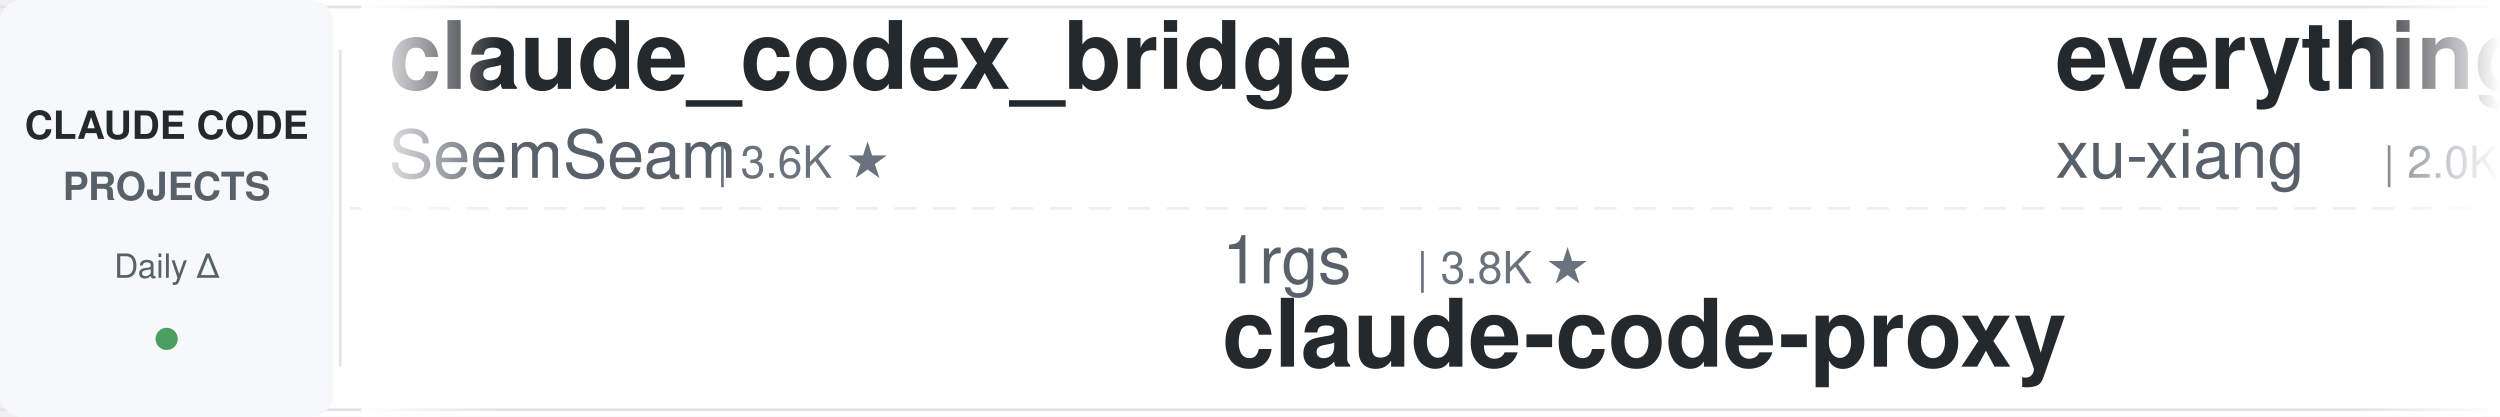
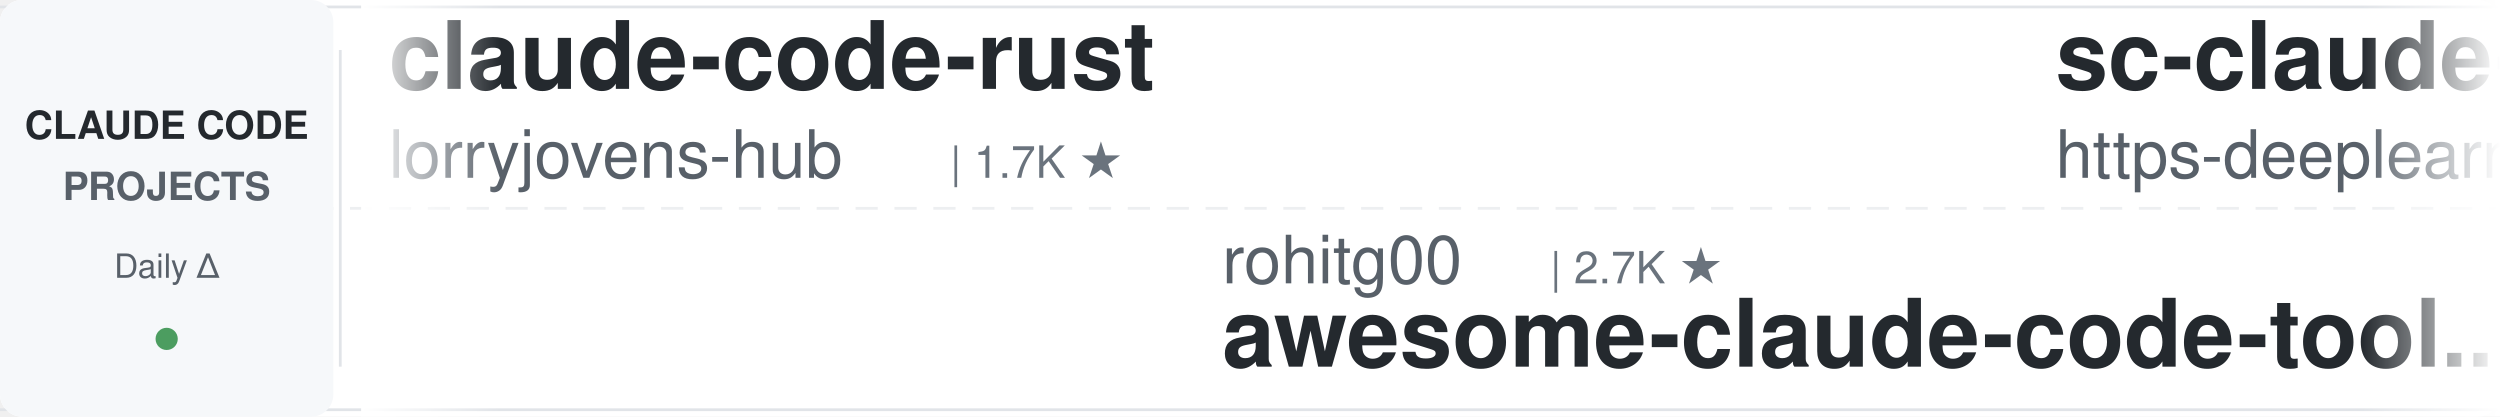
<svg xmlns="http://www.w3.org/2000/svg" width="900" height="150">
  <defs>
    <linearGradient id="leftFade" x1="0%" y1="0%" x2="100%" y2="0%">
      <stop offset="0%" style="stop-color:#ffffff;stop-opacity:1" />
      <stop offset="100%" style="stop-color:#ffffff;stop-opacity:0" />
    </linearGradient>
    <linearGradient id="rightFade" x1="0%" y1="0%" x2="100%" y2="0%">
      <stop offset="0%" style="stop-color:#ffffff;stop-opacity:0" />
      <stop offset="100%" style="stop-color:#ffffff;stop-opacity:1" />
    </linearGradient>
  </defs>
  <rect width="900" height="150" fill="#ffffff" rx="8" />
  <rect x="0" y="2" width="900" height="1" fill="#e1e4e8" />
  <rect x="0" y="147" width="900" height="1" fill="#e1e4e8" />
  <line x1="0" y1="75" x2="900" y2="75" stroke="#e1e4e8" stroke-width="1" stroke-dasharray="8 6" opacity="0.6" />
  <rect x="0" y="0" width="120" height="150" fill="#f6f8fa" rx="8" />
  <text x="60" y="50" font-family="-apple-system, BlinkMacSystemFont, 'Segoe UI', Helvetica, Arial, sans-serif" font-size="14" font-weight="600" fill="#24292e" text-anchor="middle">CLAUDE CODE</text>
  <text x="60" y="72" font-family="-apple-system, BlinkMacSystemFont, 'Segoe UI', Helvetica, Arial, sans-serif" font-size="14" font-weight="600" fill="#586069" text-anchor="middle">PROJECTS</text>
  <text x="60" y="100" font-family="-apple-system, BlinkMacSystemFont, 'Segoe UI', Helvetica, Arial, sans-serif" font-size="12" font-weight="500" fill="#586069" text-anchor="middle">Daily Δ</text>
  <circle cx="60" cy="122" r="4" fill="#22863a" opacity="0.8" />
  <rect x="122" y="18" width="1" height="114" fill="#e1e4e8" />
  <clipPath id="tickerClip">
    <rect x="130" y="0" width="770" height="150" />
  </clipPath>
  <g clip-path="url(#tickerClip)">
    <g id="tickerItems">
      <animateTransform attributeName="transform" attributeType="XML" type="translate" from="0 0" to="-3000 0" dur="54s" repeatCount="indefinite" />
      <g transform="translate(0, 0)">
-         <text x="140" y="32" font-family="-apple-system, BlinkMacSystemFont, 'Segoe UI', Helvetica, Arial, sans-serif" font-size="34" font-weight="600" fill="#24292e">claude_codex_bridge</text>
-         <text x="140" y="64" font-family="-apple-system, BlinkMacSystemFont, 'Segoe UI', Helvetica, Arial, sans-serif" font-size="24" font-weight="400" fill="#586069">SeemSeam</text>
-         <text x="258" y="64" font-family="-apple-system, BlinkMacSystemFont, 'Segoe UI', Helvetica, Arial, sans-serif" font-size="16" font-weight="500" fill="#6a737d">| 3.6K ★</text>
+         <text x="140" y="32" font-family="-apple-system, BlinkMacSystemFont, 'Segoe UI', Helvetica, Arial, sans-serif" font-size="34" font-weight="600" fill="#24292e">claude-code-rust</text>
+         <text x="140" y="64" font-family="-apple-system, BlinkMacSystemFont, 'Segoe UI', Helvetica, Arial, sans-serif" font-size="24" font-weight="400" fill="#586069">lorryjovens-hub</text>
+         <text x="342" y="64" font-family="-apple-system, BlinkMacSystemFont, 'Segoe UI', Helvetica, Arial, sans-serif" font-size="16" font-weight="500" fill="#6a737d">| 1.7K ★</text>
      </g>
      <g transform="translate(300, 0)">
-         <text x="140" y="102" font-family="-apple-system, BlinkMacSystemFont, 'Segoe UI', Helvetica, Arial, sans-serif" font-size="24" font-weight="400" fill="#586069">1rgs</text>
-         <text x="210" y="102" font-family="-apple-system, BlinkMacSystemFont, 'Segoe UI', Helvetica, Arial, sans-serif" font-size="16" font-weight="500" fill="#6a737d">| 3.8K ★</text>
-         <text x="140" y="132" font-family="-apple-system, BlinkMacSystemFont, 'Segoe UI', Helvetica, Arial, sans-serif" font-size="34" font-weight="600" fill="#24292e">claude-code-proxy</text>
+         <text x="140" y="102" font-family="-apple-system, BlinkMacSystemFont, 'Segoe UI', Helvetica, Arial, sans-serif" font-size="24" font-weight="400" fill="#586069">rohitg00</text>
+         <text x="258" y="102" font-family="-apple-system, BlinkMacSystemFont, 'Segoe UI', Helvetica, Arial, sans-serif" font-size="16" font-weight="500" fill="#6a737d">| 2.7K ★</text>
+         <text x="140" y="132" font-family="-apple-system, BlinkMacSystemFont, 'Segoe UI', Helvetica, Arial, sans-serif" font-size="34" font-weight="600" fill="#24292e">awesome-claude-code-tool...</text>
      </g>
      <g transform="translate(600, 0)">
-         <text x="140" y="32" font-family="-apple-system, BlinkMacSystemFont, 'Segoe UI', Helvetica, Arial, sans-serif" font-size="34" font-weight="600" fill="#24292e">everything-claude-code-z...</text>
-         <text x="140" y="64" font-family="-apple-system, BlinkMacSystemFont, 'Segoe UI', Helvetica, Arial, sans-serif" font-size="24" font-weight="400" fill="#586069">xu-xiang</text>
-         <text x="258" y="64" font-family="-apple-system, BlinkMacSystemFont, 'Segoe UI', Helvetica, Arial, sans-serif" font-size="16" font-weight="500" fill="#6a737d">| 2.0K ★</text>
+         <text x="140" y="32" font-family="-apple-system, BlinkMacSystemFont, 'Segoe UI', Helvetica, Arial, sans-serif" font-size="34" font-weight="600" fill="#24292e">sc-claude-code-files</text>
+         <text x="140" y="64" font-family="-apple-system, BlinkMacSystemFont, 'Segoe UI', Helvetica, Arial, sans-serif" font-size="24" font-weight="400" fill="#586069">https-deeplearning-ai</text>
+         <text x="414" y="64" font-family="-apple-system, BlinkMacSystemFont, 'Segoe UI', Helvetica, Arial, sans-serif" font-size="16" font-weight="500" fill="#6a737d">| 557 ★</text>
      </g>
      <g transform="translate(900, 0)">
-         <text x="140" y="102" font-family="-apple-system, BlinkMacSystemFont, 'Segoe UI', Helvetica, Arial, sans-serif" font-size="24" font-weight="400" fill="#586069">Pimzino</text>
-         <text x="246" y="102" font-family="-apple-system, BlinkMacSystemFont, 'Segoe UI', Helvetica, Arial, sans-serif" font-size="16" font-weight="500" fill="#6a737d">| 3.9K ★</text>
-         <text x="140" y="132" font-family="-apple-system, BlinkMacSystemFont, 'Segoe UI', Helvetica, Arial, sans-serif" font-size="34" font-weight="600" fill="#24292e">claude-code-spec-workflo...</text>
+         <text x="140" y="102" font-family="-apple-system, BlinkMacSystemFont, 'Segoe UI', Helvetica, Arial, sans-serif" font-size="24" font-weight="400" fill="#586069">huangserva</text>
+         <text x="282" y="102" font-family="-apple-system, BlinkMacSystemFont, 'Segoe UI', Helvetica, Arial, sans-serif" font-size="16" font-weight="500" fill="#6a737d">| 629 ★</text>
+         <text x="140" y="132" font-family="-apple-system, BlinkMacSystemFont, 'Segoe UI', Helvetica, Arial, sans-serif" font-size="34" font-weight="600" fill="#24292e">claude-code-cli</text>
      </g>
      <g transform="translate(1200, 0)">
-         <text x="140" y="32" font-family="-apple-system, BlinkMacSystemFont, 'Segoe UI', Helvetica, Arial, sans-serif" font-size="34" font-weight="600" fill="#24292e">claude-code-hub</text>
-         <text x="140" y="64" font-family="-apple-system, BlinkMacSystemFont, 'Segoe UI', Helvetica, Arial, sans-serif" font-size="24" font-weight="400" fill="#586069">ding113</text>
-         <text x="246" y="64" font-family="-apple-system, BlinkMacSystemFont, 'Segoe UI', Helvetica, Arial, sans-serif" font-size="16" font-weight="500" fill="#6a737d">| 3.4K ★</text>
+         <text x="140" y="32" font-family="-apple-system, BlinkMacSystemFont, 'Segoe UI', Helvetica, Arial, sans-serif" font-size="34" font-weight="600" fill="#24292e">arcads-claude-code</text>
+         <text x="140" y="64" font-family="-apple-system, BlinkMacSystemFont, 'Segoe UI', Helvetica, Arial, sans-serif" font-size="24" font-weight="400" fill="#586069">krusemediallc</text>
+         <text x="318" y="64" font-family="-apple-system, BlinkMacSystemFont, 'Segoe UI', Helvetica, Arial, sans-serif" font-size="16" font-weight="500" fill="#6a737d">| 1.6K ★</text>
      </g>
      <g transform="translate(1500, 0)">
-         <text x="140" y="102" font-family="-apple-system, BlinkMacSystemFont, 'Segoe UI', Helvetica, Arial, sans-serif" font-size="24" font-weight="400" fill="#586069">FlorianBruniaux</text>
-         <text x="342" y="102" font-family="-apple-system, BlinkMacSystemFont, 'Segoe UI', Helvetica, Arial, sans-serif" font-size="16" font-weight="500" fill="#6a737d">| 6.2K ★</text>
-         <text x="140" y="132" font-family="-apple-system, BlinkMacSystemFont, 'Segoe UI', Helvetica, Arial, sans-serif" font-size="34" font-weight="600" fill="#24292e">claude-code-ultimate-gui...</text>
+         <text x="140" y="102" font-family="-apple-system, BlinkMacSystemFont, 'Segoe UI', Helvetica, Arial, sans-serif" font-size="24" font-weight="400" fill="#586069">disler</text>
+         <text x="234" y="102" font-family="-apple-system, BlinkMacSystemFont, 'Segoe UI', Helvetica, Arial, sans-serif" font-size="16" font-weight="500" fill="#6a737d">| 3.9K ★</text>
+         <text x="140" y="132" font-family="-apple-system, BlinkMacSystemFont, 'Segoe UI', Helvetica, Arial, sans-serif" font-size="34" font-weight="600" fill="#24292e">claude-code-hooks-master...</text>
      </g>
      <g transform="translate(1800, 0)">
-         <text x="140" y="32" font-family="-apple-system, BlinkMacSystemFont, 'Segoe UI', Helvetica, Arial, sans-serif" font-size="34" font-weight="600" fill="#24292e">claude-code-guide</text>
-         <text x="140" y="64" font-family="-apple-system, BlinkMacSystemFont, 'Segoe UI', Helvetica, Arial, sans-serif" font-size="24" font-weight="400" fill="#586069">zebbern</text>
-         <text x="246" y="64" font-family="-apple-system, BlinkMacSystemFont, 'Segoe UI', Helvetica, Arial, sans-serif" font-size="16" font-weight="500" fill="#6a737d">| 4.7K ★</text>
+         <text x="140" y="32" font-family="-apple-system, BlinkMacSystemFont, 'Segoe UI', Helvetica, Arial, sans-serif" font-size="34" font-weight="600" fill="#24292e">claude-code-from-source</text>
+         <text x="140" y="64" font-family="-apple-system, BlinkMacSystemFont, 'Segoe UI', Helvetica, Arial, sans-serif" font-size="24" font-weight="400" fill="#586069">alejandrobalderas</text>
+         <text x="366" y="64" font-family="-apple-system, BlinkMacSystemFont, 'Segoe UI', Helvetica, Arial, sans-serif" font-size="16" font-weight="500" fill="#6a737d">| 3.0K ★</text>
      </g>
      <g transform="translate(2100, 0)">
-         <text x="140" y="102" font-family="-apple-system, BlinkMacSystemFont, 'Segoe UI', Helvetica, Arial, sans-serif" font-size="24" font-weight="400" fill="#586069">davila7</text>
-         <text x="246" y="102" font-family="-apple-system, BlinkMacSystemFont, 'Segoe UI', Helvetica, Arial, sans-serif" font-size="16" font-weight="500" fill="#6a737d">| 32.7K ★</text>
-         <text x="140" y="132" font-family="-apple-system, BlinkMacSystemFont, 'Segoe UI', Helvetica, Arial, sans-serif" font-size="34" font-weight="600" fill="#24292e">claude-code-templates</text>
+         <text x="140" y="102" font-family="-apple-system, BlinkMacSystemFont, 'Segoe UI', Helvetica, Arial, sans-serif" font-size="24" font-weight="400" fill="#586069">LING71671</text>
+         <text x="270" y="102" font-family="-apple-system, BlinkMacSystemFont, 'Segoe UI', Helvetica, Arial, sans-serif" font-size="16" font-weight="500" fill="#6a737d">| 970 ★</text>
+         <text x="140" y="132" font-family="-apple-system, BlinkMacSystemFont, 'Segoe UI', Helvetica, Arial, sans-serif" font-size="34" font-weight="600" fill="#24292e">Open-ClaudeCode</text>
      </g>
      <g transform="translate(2400, 0)">
-         <text x="140" y="32" font-family="-apple-system, BlinkMacSystemFont, 'Segoe UI', Helvetica, Arial, sans-serif" font-size="34" font-weight="600" fill="#24292e">claude-code-security-rev...</text>
+         <text x="140" y="32" font-family="-apple-system, BlinkMacSystemFont, 'Segoe UI', Helvetica, Arial, sans-serif" font-size="34" font-weight="600" fill="#24292e">claude-code-action</text>
        <text x="140" y="64" font-family="-apple-system, BlinkMacSystemFont, 'Segoe UI', Helvetica, Arial, sans-serif" font-size="24" font-weight="400" fill="#586069">anthropics</text>
-         <text x="282" y="64" font-family="-apple-system, BlinkMacSystemFont, 'Segoe UI', Helvetica, Arial, sans-serif" font-size="16" font-weight="500" fill="#6a737d">| 6.4K ★</text>
+         <text x="282" y="64" font-family="-apple-system, BlinkMacSystemFont, 'Segoe UI', Helvetica, Arial, sans-serif" font-size="16" font-weight="500" fill="#6a737d">| 9.6K ★</text>
      </g>
      <g transform="translate(2700, 0)">
-         <text x="140" y="102" font-family="-apple-system, BlinkMacSystemFont, 'Segoe UI', Helvetica, Arial, sans-serif" font-size="24" font-weight="400" fill="#586069">darcyegb</text>
-         <text x="258" y="102" font-family="-apple-system, BlinkMacSystemFont, 'Segoe UI', Helvetica, Arial, sans-serif" font-size="16" font-weight="500" fill="#6a737d">| 779 ★</text>
-         <text x="140" y="132" font-family="-apple-system, BlinkMacSystemFont, 'Segoe UI', Helvetica, Arial, sans-serif" font-size="34" font-weight="600" fill="#24292e">ClaudeCodeAgents</text>
+         <text x="140" y="102" font-family="-apple-system, BlinkMacSystemFont, 'Segoe UI', Helvetica, Arial, sans-serif" font-size="24" font-weight="400" fill="#586069">nicedreamzapp</text>
+         <text x="318" y="102" font-family="-apple-system, BlinkMacSystemFont, 'Segoe UI', Helvetica, Arial, sans-serif" font-size="16" font-weight="500" fill="#6a737d">| 3.4K ★</text>
+         <text x="140" y="132" font-family="-apple-system, BlinkMacSystemFont, 'Segoe UI', Helvetica, Arial, sans-serif" font-size="34" font-weight="600" fill="#24292e">claude-code-local</text>
      </g>
      <g transform="translate(3000, 0)">
-         <text x="140" y="32" font-family="-apple-system, BlinkMacSystemFont, 'Segoe UI', Helvetica, Arial, sans-serif" font-size="34" font-weight="600" fill="#24292e">claude_codex_bridge</text>
-         <text x="140" y="64" font-family="-apple-system, BlinkMacSystemFont, 'Segoe UI', Helvetica, Arial, sans-serif" font-size="24" font-weight="400" fill="#586069">SeemSeam</text>
-         <text x="258" y="64" font-family="-apple-system, BlinkMacSystemFont, 'Segoe UI', Helvetica, Arial, sans-serif" font-size="16" font-weight="500" fill="#6a737d">| 3.6K ★</text>
+         <text x="140" y="32" font-family="-apple-system, BlinkMacSystemFont, 'Segoe UI', Helvetica, Arial, sans-serif" font-size="34" font-weight="600" fill="#24292e">claude-code-rust</text>
+         <text x="140" y="64" font-family="-apple-system, BlinkMacSystemFont, 'Segoe UI', Helvetica, Arial, sans-serif" font-size="24" font-weight="400" fill="#586069">lorryjovens-hub</text>
+         <text x="342" y="64" font-family="-apple-system, BlinkMacSystemFont, 'Segoe UI', Helvetica, Arial, sans-serif" font-size="16" font-weight="500" fill="#6a737d">| 1.7K ★</text>
      </g>
      <g transform="translate(3300, 0)">
-         <text x="140" y="102" font-family="-apple-system, BlinkMacSystemFont, 'Segoe UI', Helvetica, Arial, sans-serif" font-size="24" font-weight="400" fill="#586069">1rgs</text>
-         <text x="210" y="102" font-family="-apple-system, BlinkMacSystemFont, 'Segoe UI', Helvetica, Arial, sans-serif" font-size="16" font-weight="500" fill="#6a737d">| 3.8K ★</text>
-         <text x="140" y="132" font-family="-apple-system, BlinkMacSystemFont, 'Segoe UI', Helvetica, Arial, sans-serif" font-size="34" font-weight="600" fill="#24292e">claude-code-proxy</text>
+         <text x="140" y="102" font-family="-apple-system, BlinkMacSystemFont, 'Segoe UI', Helvetica, Arial, sans-serif" font-size="24" font-weight="400" fill="#586069">rohitg00</text>
+         <text x="258" y="102" font-family="-apple-system, BlinkMacSystemFont, 'Segoe UI', Helvetica, Arial, sans-serif" font-size="16" font-weight="500" fill="#6a737d">| 2.7K ★</text>
+         <text x="140" y="132" font-family="-apple-system, BlinkMacSystemFont, 'Segoe UI', Helvetica, Arial, sans-serif" font-size="34" font-weight="600" fill="#24292e">awesome-claude-code-tool...</text>
      </g>
      <g transform="translate(3600, 0)">
-         <text x="140" y="32" font-family="-apple-system, BlinkMacSystemFont, 'Segoe UI', Helvetica, Arial, sans-serif" font-size="34" font-weight="600" fill="#24292e">everything-claude-code-z...</text>
-         <text x="140" y="64" font-family="-apple-system, BlinkMacSystemFont, 'Segoe UI', Helvetica, Arial, sans-serif" font-size="24" font-weight="400" fill="#586069">xu-xiang</text>
-         <text x="258" y="64" font-family="-apple-system, BlinkMacSystemFont, 'Segoe UI', Helvetica, Arial, sans-serif" font-size="16" font-weight="500" fill="#6a737d">| 2.0K ★</text>
+         <text x="140" y="32" font-family="-apple-system, BlinkMacSystemFont, 'Segoe UI', Helvetica, Arial, sans-serif" font-size="34" font-weight="600" fill="#24292e">sc-claude-code-files</text>
+         <text x="140" y="64" font-family="-apple-system, BlinkMacSystemFont, 'Segoe UI', Helvetica, Arial, sans-serif" font-size="24" font-weight="400" fill="#586069">https-deeplearning-ai</text>
+         <text x="414" y="64" font-family="-apple-system, BlinkMacSystemFont, 'Segoe UI', Helvetica, Arial, sans-serif" font-size="16" font-weight="500" fill="#6a737d">| 557 ★</text>
      </g>
      <g transform="translate(3900, 0)">
-         <text x="140" y="102" font-family="-apple-system, BlinkMacSystemFont, 'Segoe UI', Helvetica, Arial, sans-serif" font-size="24" font-weight="400" fill="#586069">Pimzino</text>
-         <text x="246" y="102" font-family="-apple-system, BlinkMacSystemFont, 'Segoe UI', Helvetica, Arial, sans-serif" font-size="16" font-weight="500" fill="#6a737d">| 3.9K ★</text>
-         <text x="140" y="132" font-family="-apple-system, BlinkMacSystemFont, 'Segoe UI', Helvetica, Arial, sans-serif" font-size="34" font-weight="600" fill="#24292e">claude-code-spec-workflo...</text>
+         <text x="140" y="102" font-family="-apple-system, BlinkMacSystemFont, 'Segoe UI', Helvetica, Arial, sans-serif" font-size="24" font-weight="400" fill="#586069">huangserva</text>
+         <text x="282" y="102" font-family="-apple-system, BlinkMacSystemFont, 'Segoe UI', Helvetica, Arial, sans-serif" font-size="16" font-weight="500" fill="#6a737d">| 629 ★</text>
+         <text x="140" y="132" font-family="-apple-system, BlinkMacSystemFont, 'Segoe UI', Helvetica, Arial, sans-serif" font-size="34" font-weight="600" fill="#24292e">claude-code-cli</text>
      </g>
    </g>
  </g>
  <rect x="130" y="0" width="50" height="150" fill="url(#leftFade)" />
  <rect x="850" y="0" width="50" height="150" fill="url(#rightFade)" />
</svg>
